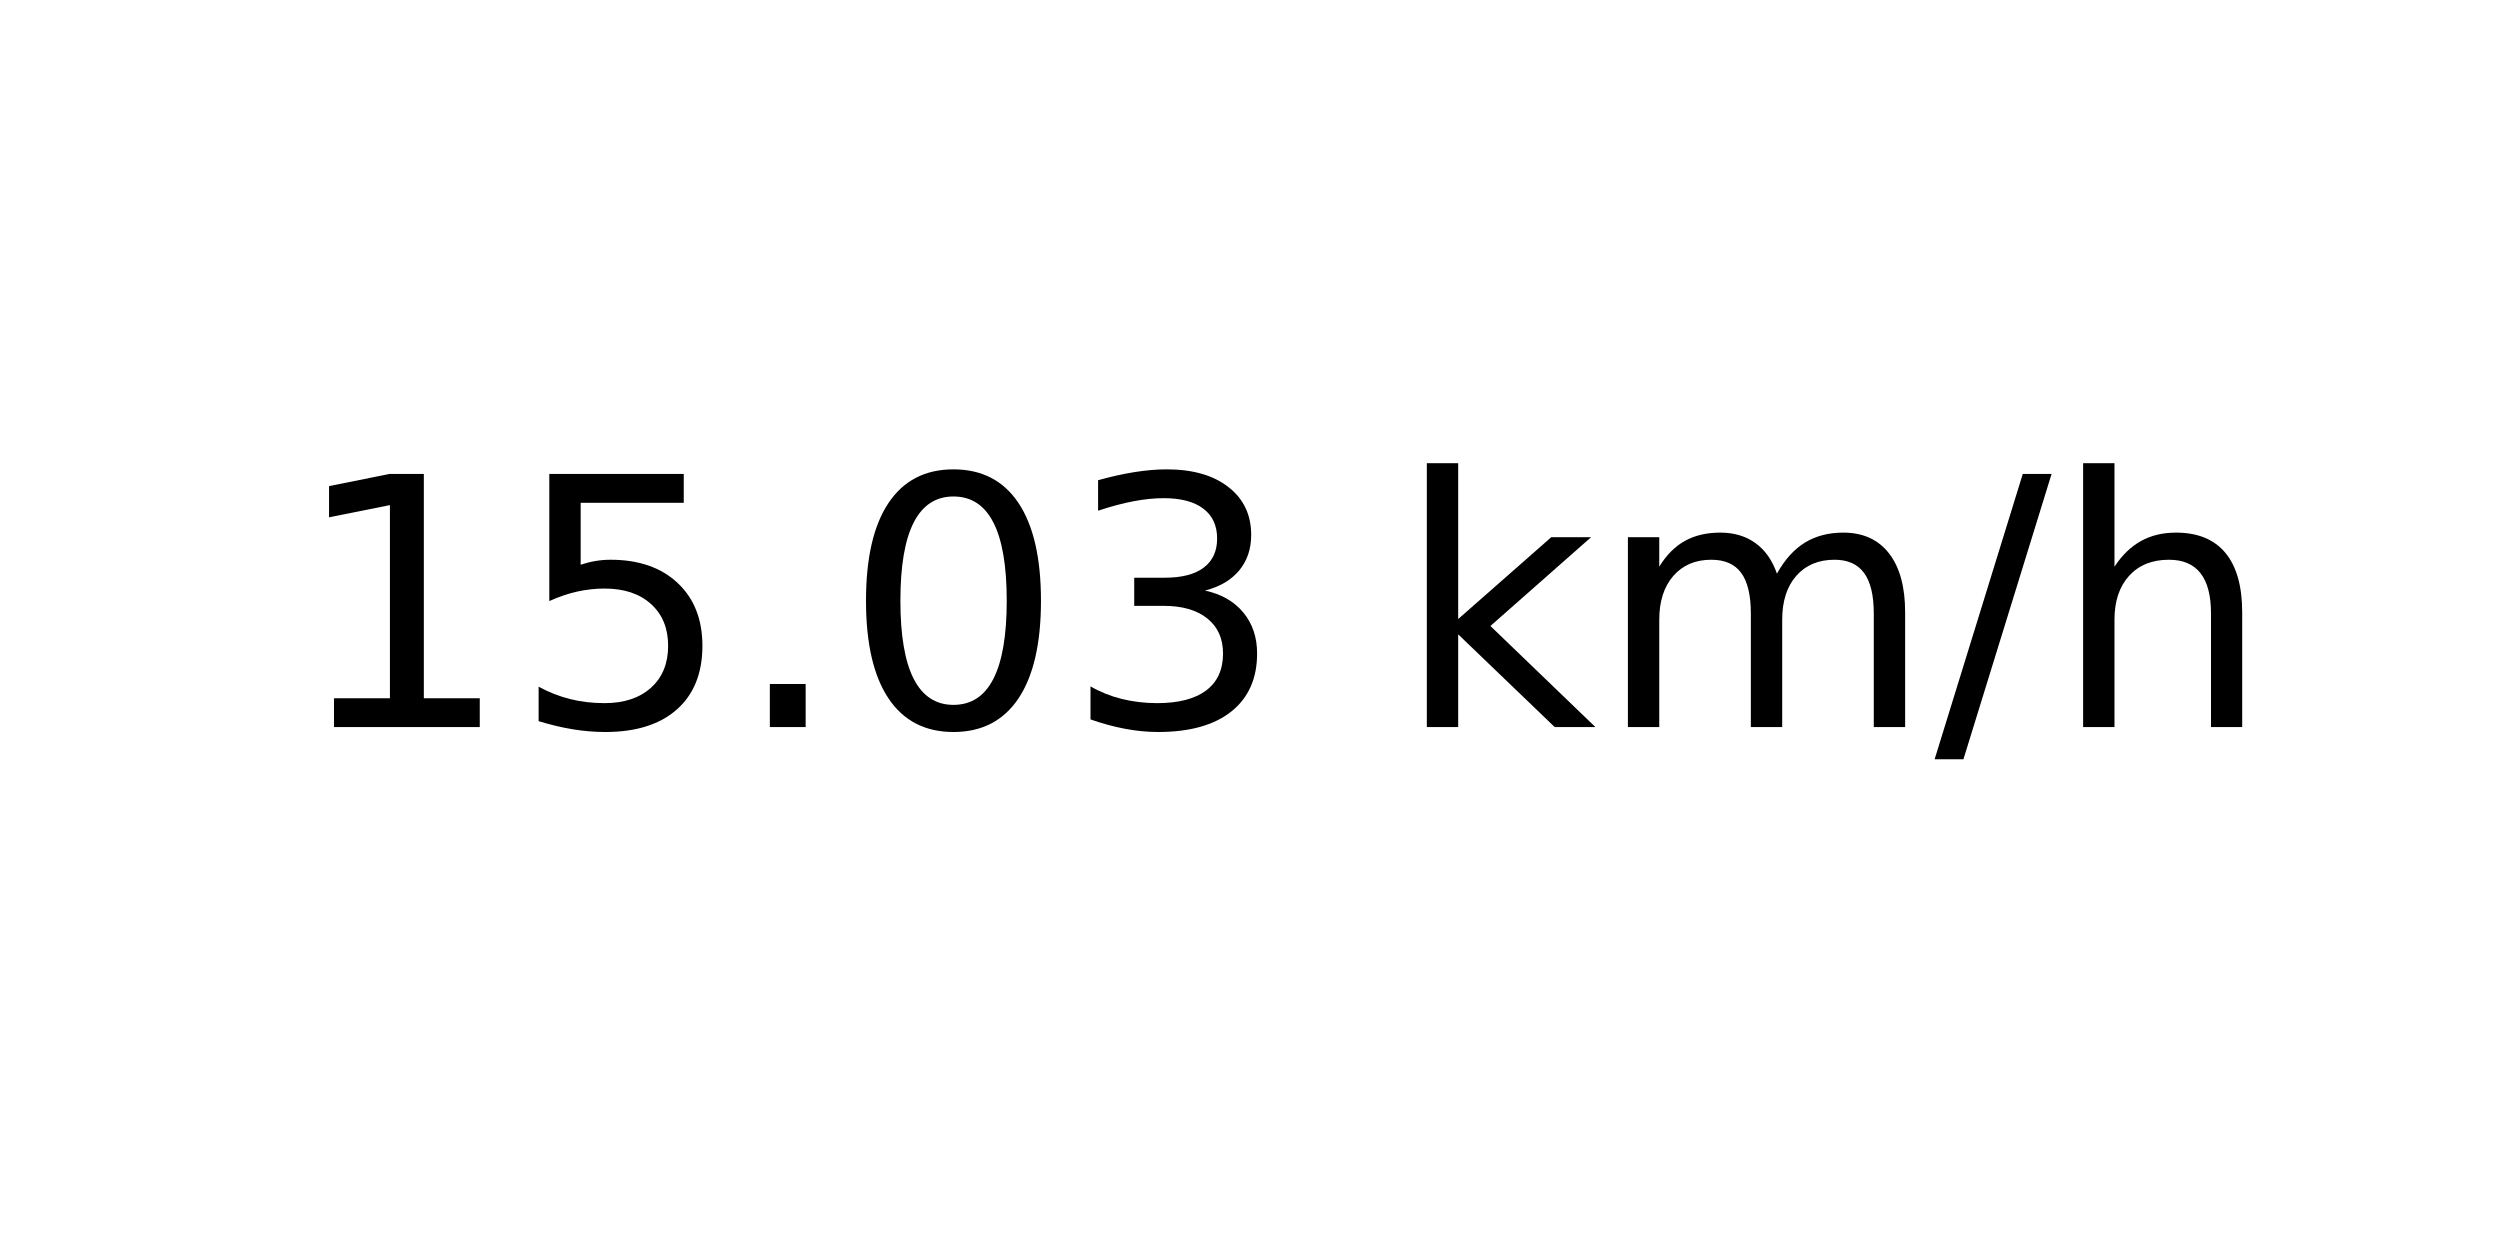
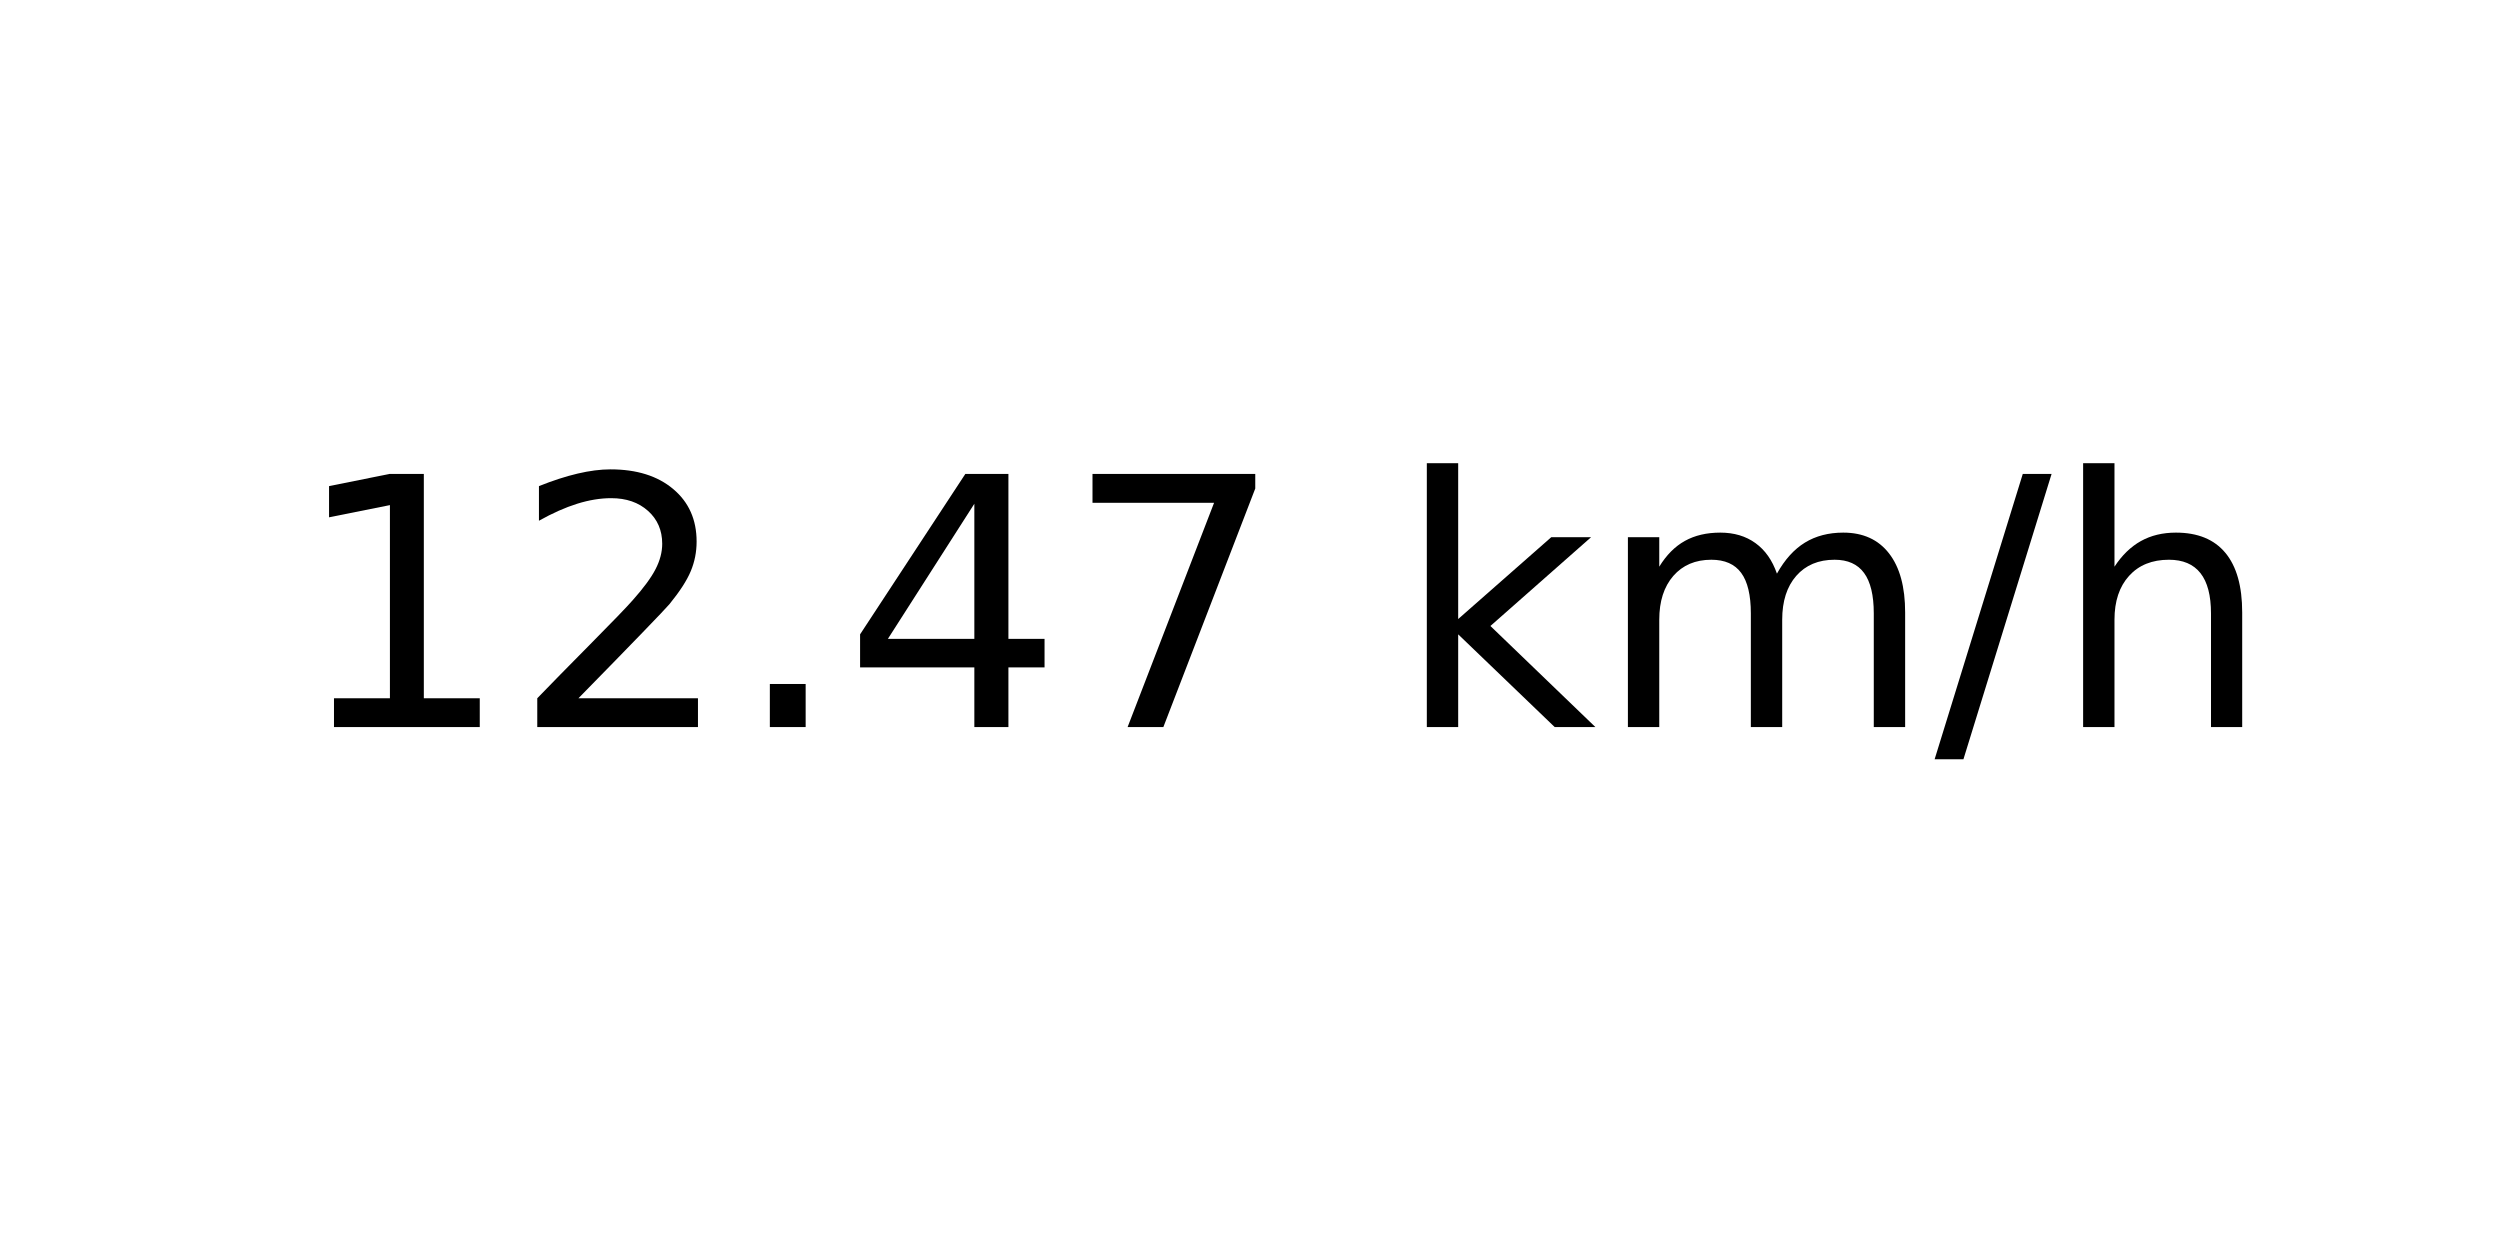
<svg xmlns="http://www.w3.org/2000/svg" xmlns:xlink="http://www.w3.org/1999/xlink" width="72pt" height="36pt" viewBox="0 0 72 36" version="1.1">
  <defs>
    <style type="text/css">*{stroke-linejoin: round; stroke-linecap: butt}</style>
  </defs>
  <g id="figure_1">
    <g id="axes_1">
      <g id="text_1">
        <g transform="translate(8.378125 20.93937) scale(0.1 -0.1)">
          <defs>
            <path id="DejaVuSans-31" d="M 794 531  L 1825 531  L 1825 4091  L 703 3866  L 703 4441  L 1819 4666  L 2450 4666  L 2450 531  L 3481 531  L 3481 0  L 794 0  L 794 531  z " transform="scale(0.015625)" />
-             <path id="DejaVuSans-35" d="M 691 4666  L 3169 4666  L 3169 4134  L 1269 4134  L 1269 2991  Q 1406 3038 1543 3061  Q 1681 3084 1819 3084  Q 2600 3084 3056 2656  Q 3513 2228 3513 1497  Q 3513 744 3044 326  Q 2575 -91 1722 -91  Q 1428 -91 1123 -41  Q 819 9 494 109  L 494 744  Q 775 591 1075 516  Q 1375 441 1709 441  Q 2250 441 2565 725  Q 2881 1009 2881 1497  Q 2881 1984 2565 2268  Q 2250 2553 1709 2553  Q 1456 2553 1204 2497  Q 953 2441 691 2322  L 691 4666  z " transform="scale(0.015625)" />
+             <path id="DejaVuSans-32" d="M 1228 531  L 3431 531  L 3431 0  L 469 0  L 469 531  Q 828 903 1448 1529  Q 2069 2156 2228 2338  Q 2531 2678 2651 2914  Q 2772 3150 2772 3378  Q 2772 3750 2511 3984  Q 2250 4219 1831 4219  Q 1534 4219 1204 4116  Q 875 4013 500 3803  L 500 4441  Q 881 4594 1212 4672  Q 1544 4750 1819 4750  Q 2544 4750 2975 4387  Q 3406 4025 3406 3419  Q 3406 3131 3298 2873  Q 3191 2616 2906 2266  Q 2828 2175 2409 1742  Q 1991 1309 1228 531  z " transform="scale(0.015625)" />
            <path id="DejaVuSans-2e" d="M 684 794  L 1344 794  L 1344 0  L 684 0  L 684 794  z " transform="scale(0.015625)" />
-             <path id="DejaVuSans-30" d="M 2034 4250  Q 1547 4250 1301 3770  Q 1056 3291 1056 2328  Q 1056 1369 1301 889  Q 1547 409 2034 409  Q 2525 409 2770 889  Q 3016 1369 3016 2328  Q 3016 3291 2770 3770  Q 2525 4250 2034 4250  z M 2034 4750  Q 2819 4750 3233 4129  Q 3647 3509 3647 2328  Q 3647 1150 3233 529  Q 2819 -91 2034 -91  Q 1250 -91 836 529  Q 422 1150 422 2328  Q 422 3509 836 4129  Q 1250 4750 2034 4750  z " transform="scale(0.015625)" />
-             <path id="DejaVuSans-33" d="M 2597 2516  Q 3050 2419 3304 2112  Q 3559 1806 3559 1356  Q 3559 666 3084 287  Q 2609 -91 1734 -91  Q 1441 -91 1130 -33  Q 819 25 488 141  L 488 750  Q 750 597 1062 519  Q 1375 441 1716 441  Q 2309 441 2620 675  Q 2931 909 2931 1356  Q 2931 1769 2642 2001  Q 2353 2234 1838 2234  L 1294 2234  L 1294 2753  L 1863 2753  Q 2328 2753 2575 2939  Q 2822 3125 2822 3475  Q 2822 3834 2567 4026  Q 2313 4219 1838 4219  Q 1578 4219 1281 4162  Q 984 4106 628 3988  L 628 4550  Q 988 4650 1302 4700  Q 1616 4750 1894 4750  Q 2613 4750 3031 4423  Q 3450 4097 3450 3541  Q 3450 3153 3228 2886  Q 3006 2619 2597 2516  z " transform="scale(0.015625)" />
+             <path id="DejaVuSans-34" d="M 2419 4116  L 825 1625  L 2419 1625  L 2419 4116  z M 2253 4666  L 3047 4666  L 3047 1625  L 3713 1625  L 3713 1100  L 3047 1100  L 3047 0  L 2419 0  L 2419 1100  L 313 1100  L 313 1709  L 2253 4666  z " transform="scale(0.015625)" />
+             <path id="DejaVuSans-37" d="M 525 4666  L 3525 4666  L 3525 4397  L 1831 0  L 1172 0  L 2766 4134  L 525 4134  L 525 4666  z " transform="scale(0.015625)" />
            <path id="DejaVuSans-20" transform="scale(0.015625)" />
            <path id="DejaVuSans-6b" d="M 581 4863  L 1159 4863  L 1159 1991  L 2875 3500  L 3609 3500  L 1753 1863  L 3688 0  L 2938 0  L 1159 1709  L 1159 0  L 581 0  L 581 4863  z " transform="scale(0.015625)" />
            <path id="DejaVuSans-6d" d="M 3328 2828  Q 3544 3216 3844 3400  Q 4144 3584 4550 3584  Q 5097 3584 5394 3201  Q 5691 2819 5691 2113  L 5691 0  L 5113 0  L 5113 2094  Q 5113 2597 4934 2840  Q 4756 3084 4391 3084  Q 3944 3084 3684 2787  Q 3425 2491 3425 1978  L 3425 0  L 2847 0  L 2847 2094  Q 2847 2600 2669 2842  Q 2491 3084 2119 3084  Q 1678 3084 1418 2786  Q 1159 2488 1159 1978  L 1159 0  L 581 0  L 581 3500  L 1159 3500  L 1159 2956  Q 1356 3278 1631 3431  Q 1906 3584 2284 3584  Q 2666 3584 2933 3390  Q 3200 3197 3328 2828  z " transform="scale(0.015625)" />
            <path id="DejaVuSans-2f" d="M 1625 4666  L 2156 4666  L 531 -594  L 0 -594  L 1625 4666  z " transform="scale(0.015625)" />
            <path id="DejaVuSans-68" d="M 3513 2113  L 3513 0  L 2938 0  L 2938 2094  Q 2938 2591 2744 2837  Q 2550 3084 2163 3084  Q 1697 3084 1428 2787  Q 1159 2491 1159 1978  L 1159 0  L 581 0  L 581 4863  L 1159 4863  L 1159 2956  Q 1366 3272 1645 3428  Q 1925 3584 2291 3584  Q 2894 3584 3203 3211  Q 3513 2838 3513 2113  z " transform="scale(0.015625)" />
          </defs>
          <use xlink:href="#DejaVuSans-31" />
-           <use xlink:href="#DejaVuSans-35" x="63.623" />
+           <use xlink:href="#DejaVuSans-32" x="63.623" />
          <use xlink:href="#DejaVuSans-2e" x="127.246" />
-           <use xlink:href="#DejaVuSans-30" x="159.033" />
-           <use xlink:href="#DejaVuSans-33" x="222.656" />
+           <use xlink:href="#DejaVuSans-34" x="159.033" />
+           <use xlink:href="#DejaVuSans-37" x="222.656" />
          <use xlink:href="#DejaVuSans-20" x="286.279" />
          <use xlink:href="#DejaVuSans-6b" x="318.066" />
          <use xlink:href="#DejaVuSans-6d" x="375.977" />
          <use xlink:href="#DejaVuSans-2f" x="473.389" />
          <use xlink:href="#DejaVuSans-68" x="507.08" />
        </g>
      </g>
    </g>
  </g>
</svg>
